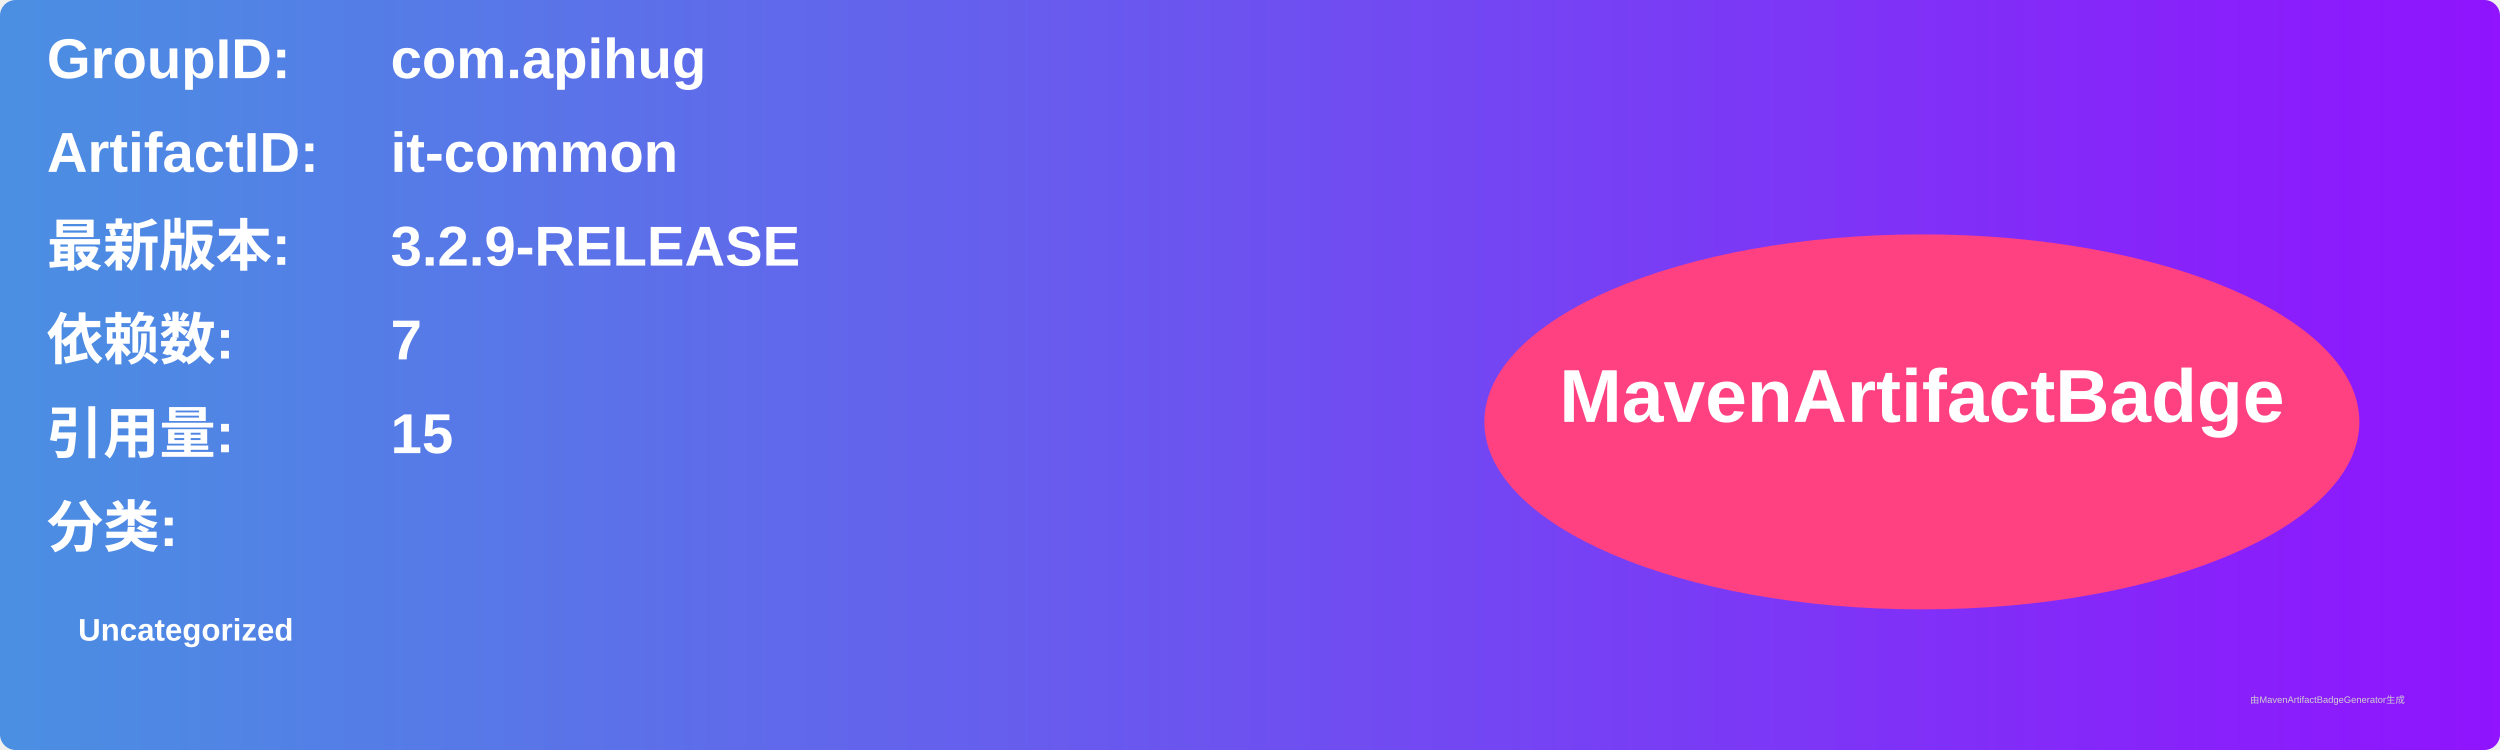
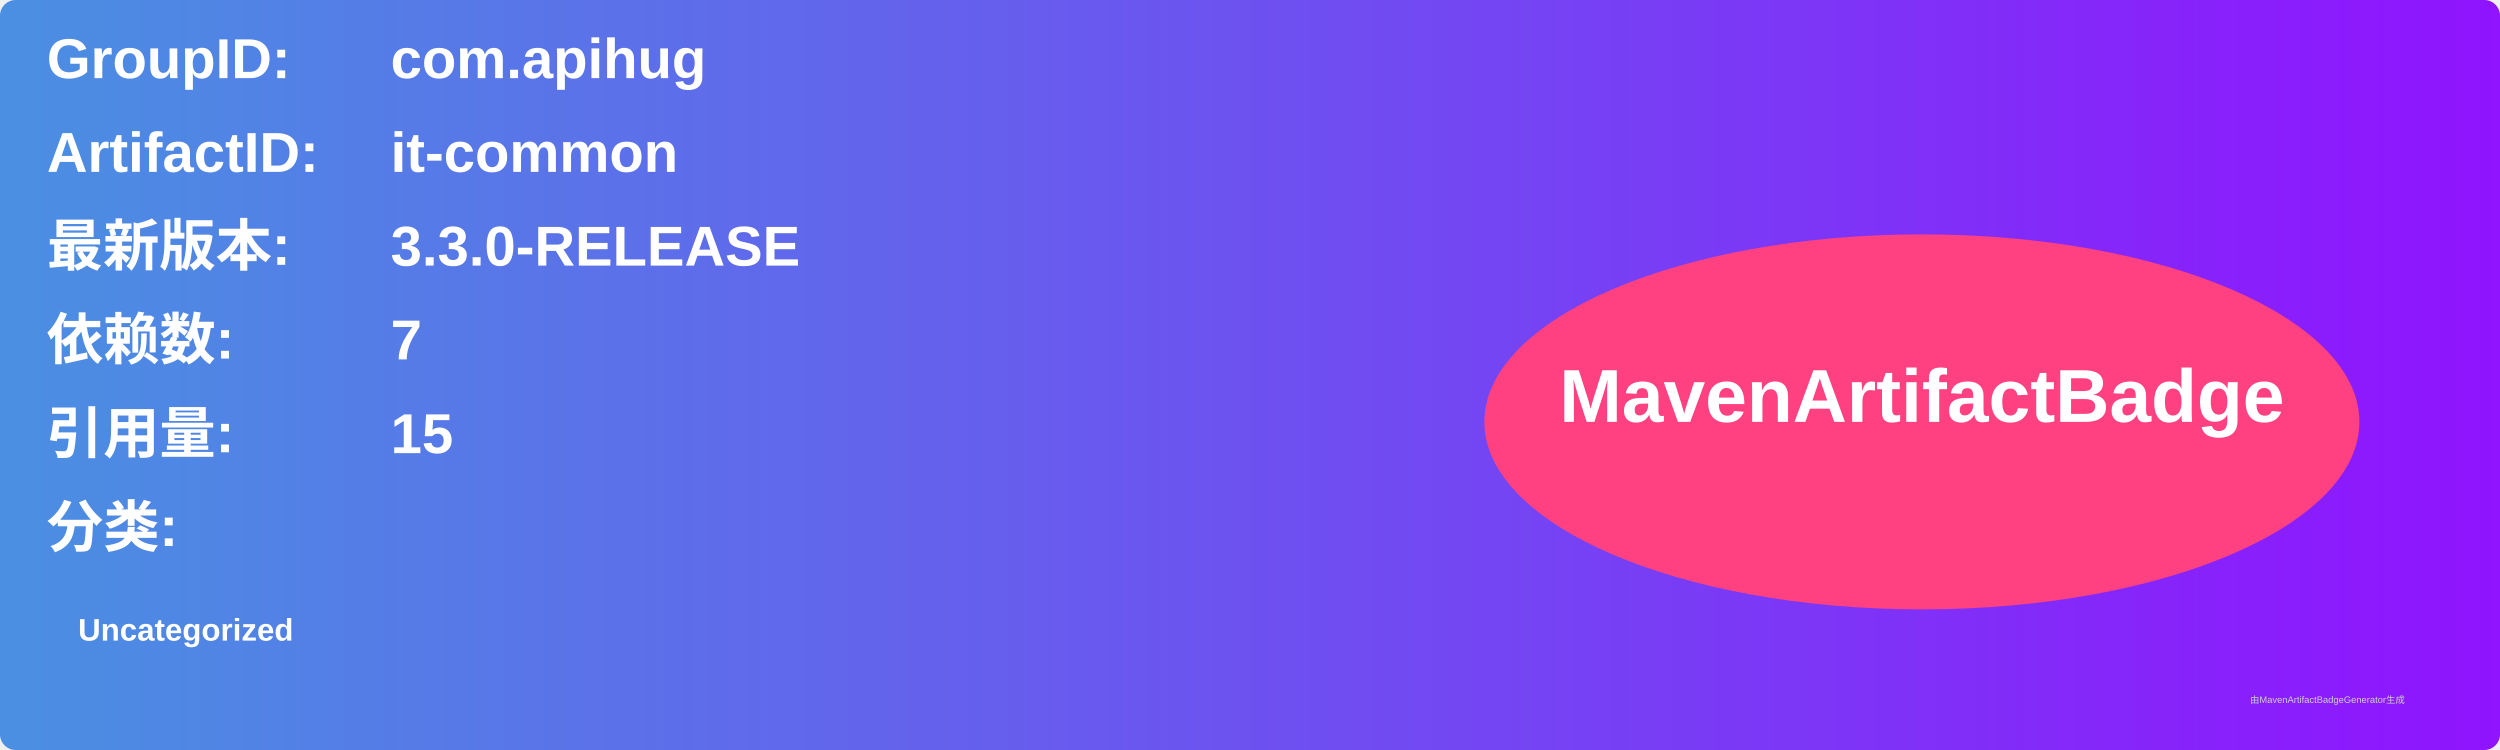
<svg xmlns="http://www.w3.org/2000/svg" width="800" height="240" viewBox="0 0 800 240">
  <linearGradient id="grad" x1="0%" y1="0%" x2="100%" y2="0%">
    <stop offset="0%" stop-color="#4a90e2" />
    <stop offset="100%" stop-color="#9013fe" />
  </linearGradient>
  <rect width="100%" height="100%" rx="5" ry="5" fill="url(#grad)" />
  <g transform="translate(15, 15)">
    <text x="0" y="10" font-family="Arial" font-size="18" fill="white" font-weight="bold" width="260">GroupID:</text>
    <text x="110" y="10" font-family="Arial" font-size="18" fill="white" font-weight="bold" width="460">com.apihug</text>
    <text x="0" y="40" font-family="Arial" font-size="18" fill="white" font-weight="bold" width="260">ArtifactID:</text>
    <text x="110" y="40" font-family="Arial" font-size="18" fill="white" font-weight="bold" width="460">it-common</text>
    <text x="0" y="70" font-family="Arial" font-size="18" fill="white" font-weight="bold">最新版本:</text>
    <text x="110" y="70" font-family="Arial" font-size="18" fill="white" font-weight="bold">
-       <tspan font-weight="bold">3.2.9-RELEASE</tspan>
+       <tspan font-weight="bold">3.3.0-RELEASE</tspan>
    </text>
    <text x="0" y="100" font-family="Arial" font-size="18" fill="white" font-weight="bold">依赖数: </text>
    <text x="110" y="100" font-family="Arial" font-size="18" fill="white">
      <tspan font-weight="bold">7</tspan>
    </text>
    <text x="0" y="130" font-family="Arial" font-size="18" fill="white" font-weight="bold">引用量: </text>
    <text x="110" y="130" font-family="Arial" font-size="18" fill="white">
      <tspan font-weight="bold">15</tspan>
    </text>
    <text x="0" y="160" font-family="Arial" font-size="18" fill="white" font-weight="bold">分类:</text>
    <text x="10" y="190" font-family="Arial" font-size="10" fill="white">
      <tspan font-weight="bold">Uncategorized</tspan>
    </text>
    <ellipse cx="600" cy="120" rx="140" ry="60" fill="#ff4081" />
    <text x="600" y="120" text-anchor="middle" font-family="Arial" font-size="24" fill="white" font-weight="bold">MavenArtifactBadge</text>
  </g>
  <text x="720" y="225" font-family="Arial" font-size="3" fill="#d0d0d0">由MavenArtifactBadgeGenerator生成</text>
</svg>
